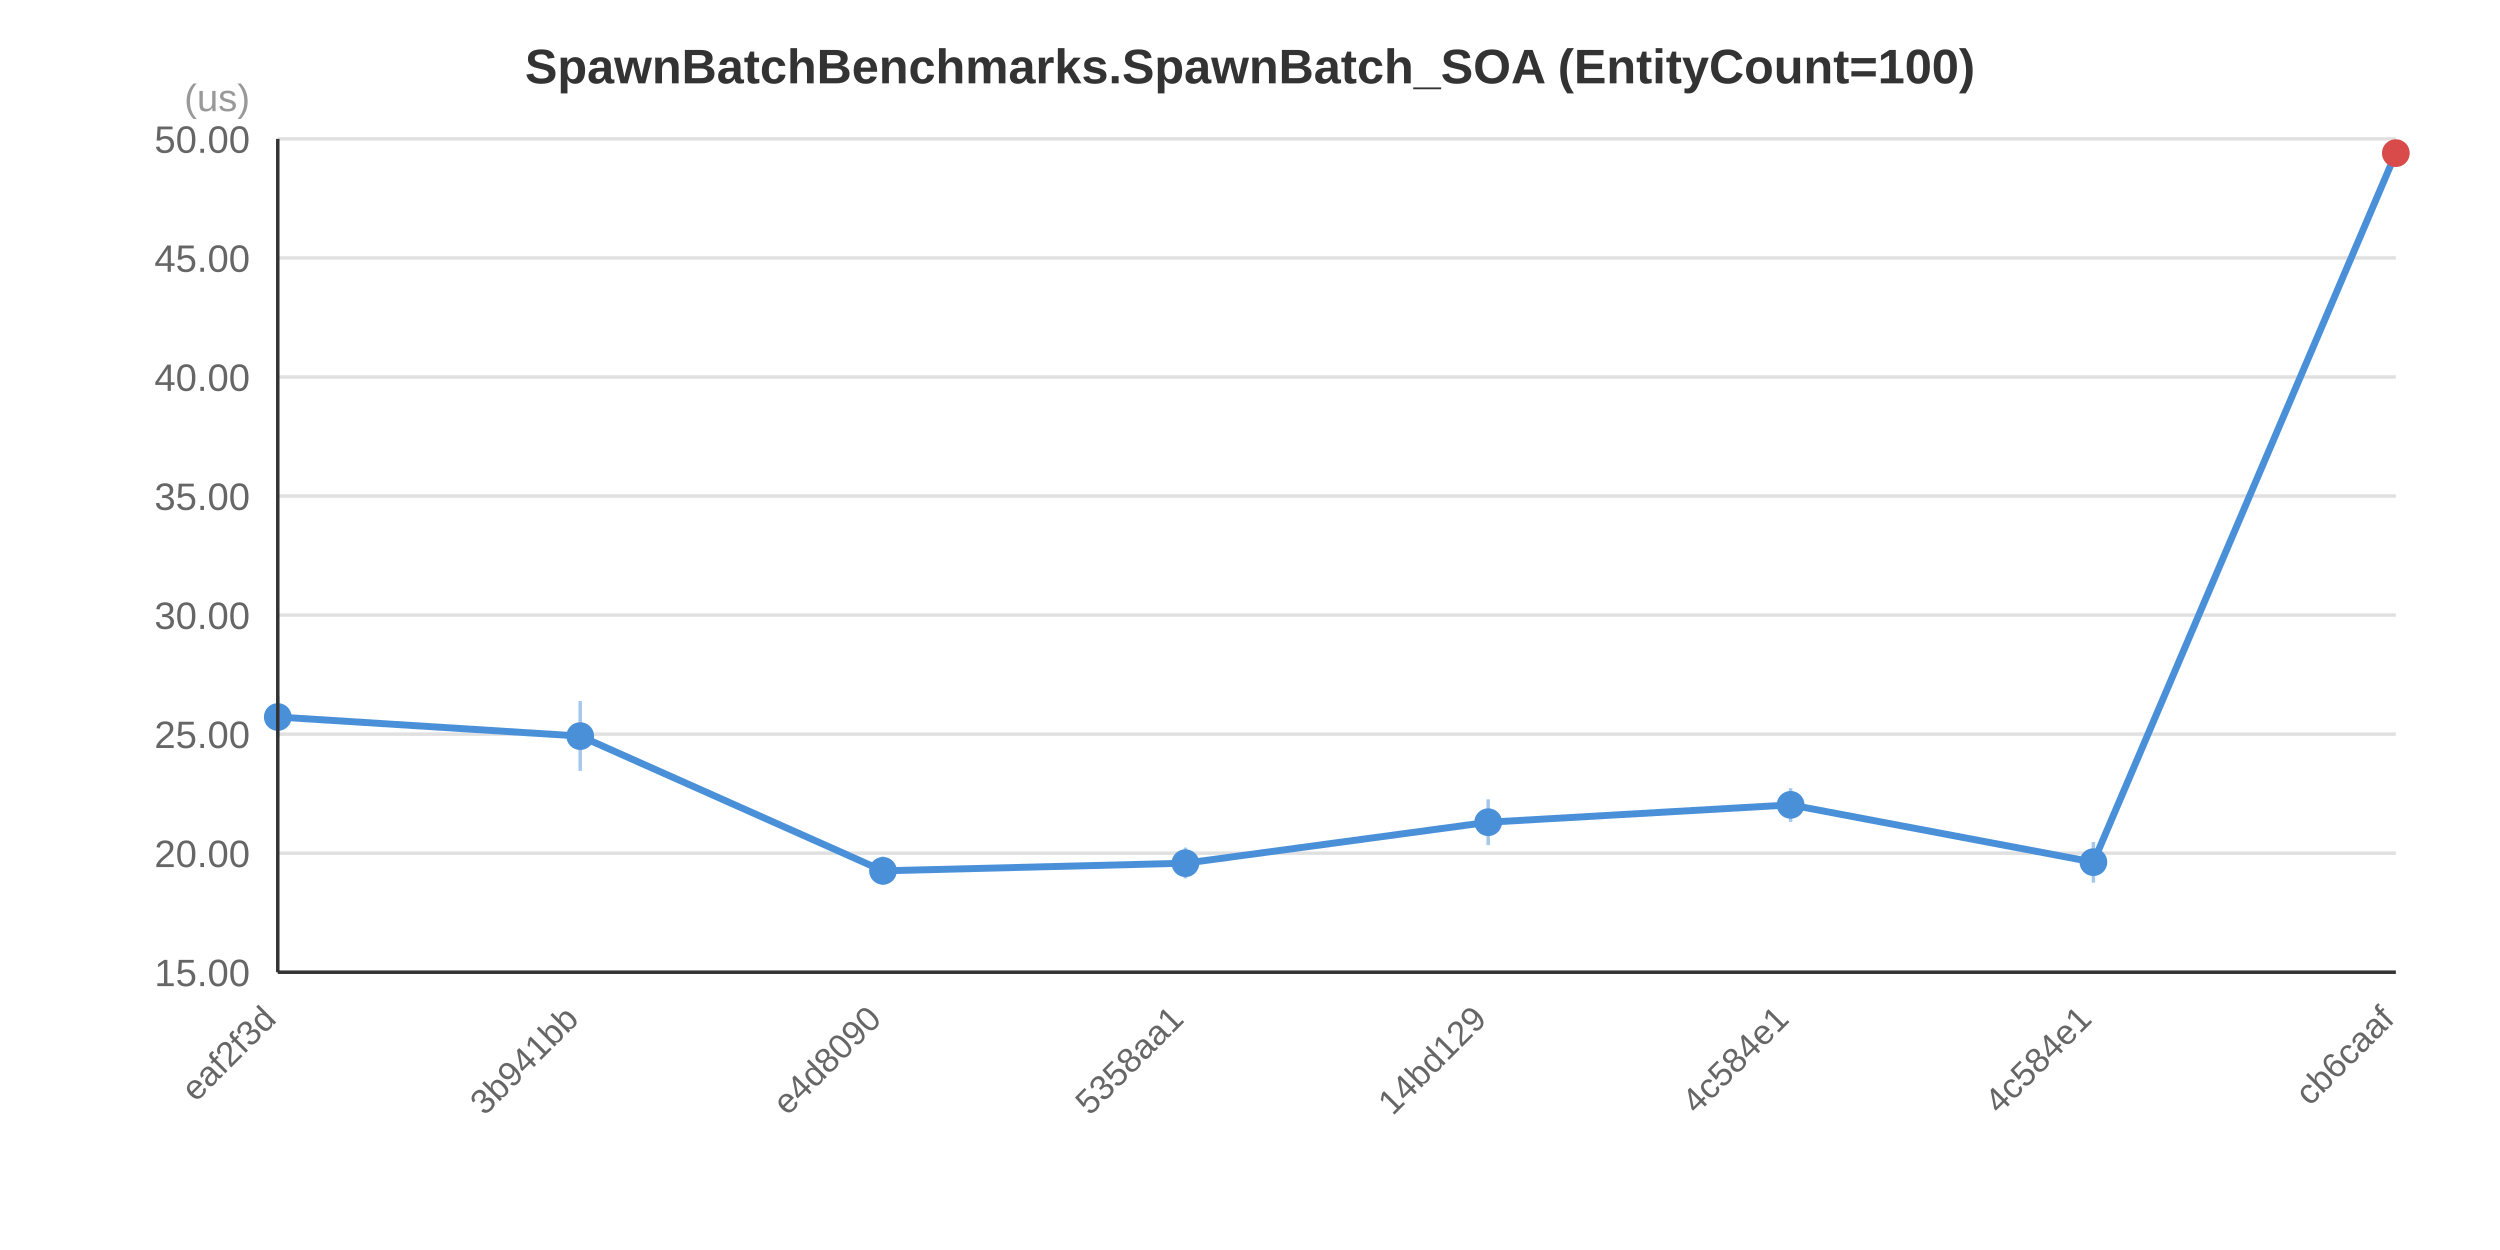
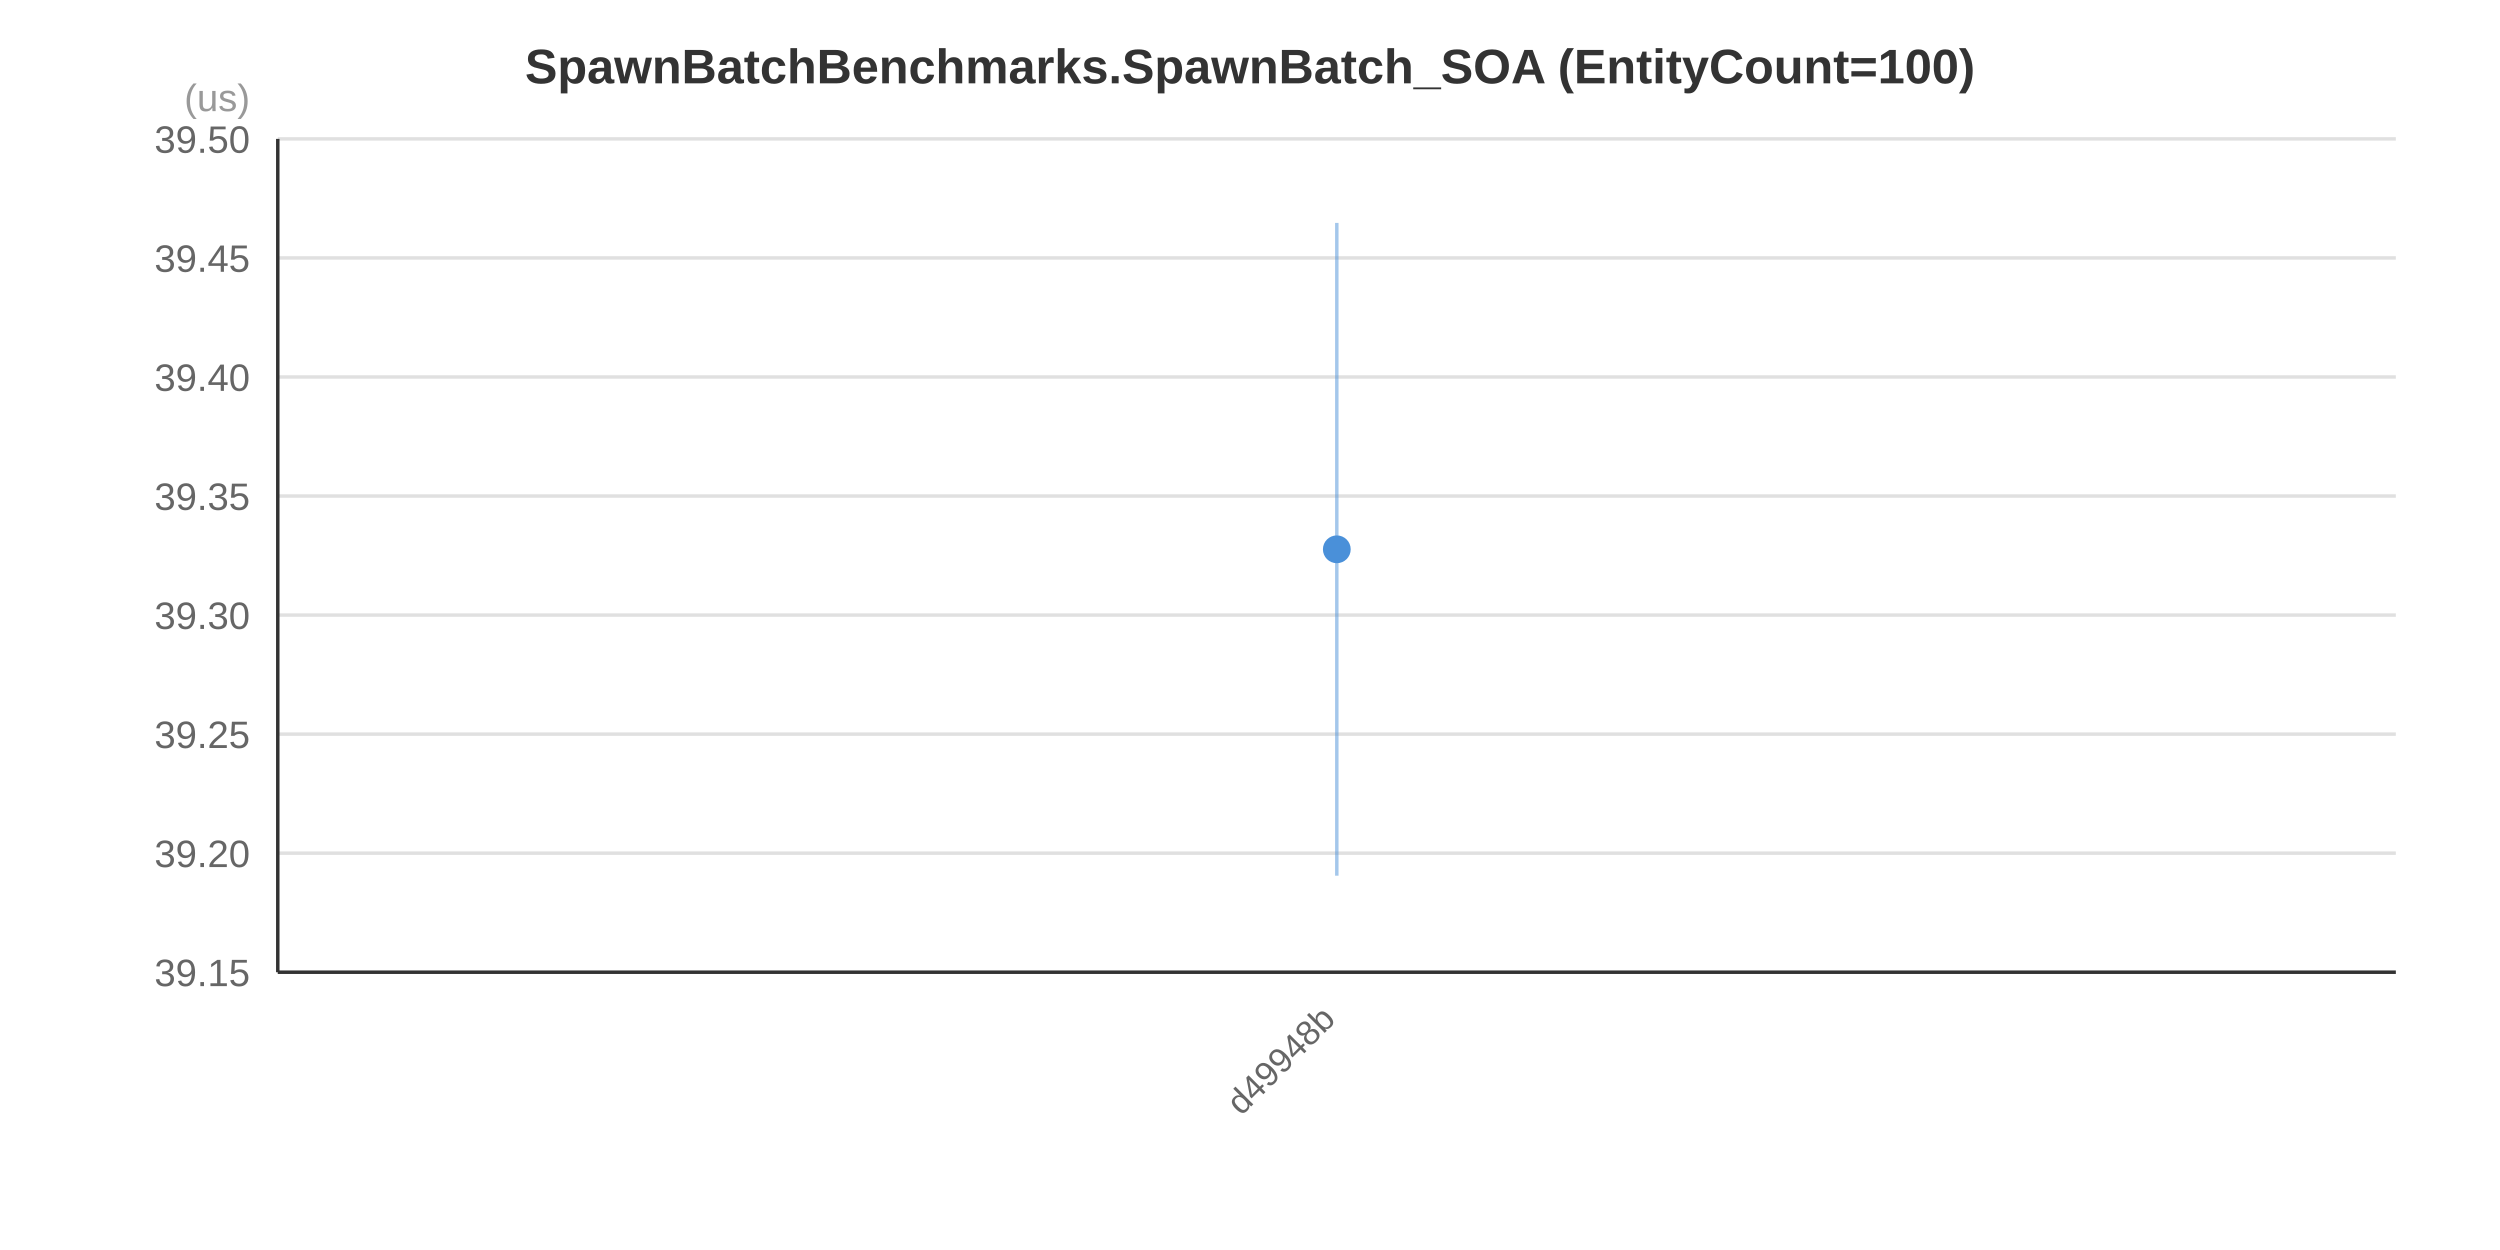
<svg xmlns="http://www.w3.org/2000/svg" width="720" height="360" viewBox="0 0 720 360">
  <rect x="0" y="0" width="720" height="360" fill="#FFFFFF" />
  <text x="360.0" y="24.0" text-anchor="middle" font-family="&quot;Segoe UI&quot;, Arial, sans-serif" font-size="14" font-weight="bold" fill="#333333">SpawnBatchBenchmarks.SpawnBatch_SOA (EntityCount=100)</text>
  <line x1="80" y1="280.0" x2="690" y2="280.0" stroke="#E0E0E0" stroke-width="1" />
  <line x1="80" y1="245.714" x2="690" y2="245.714" stroke="#E0E0E0" stroke-width="1" />
  <line x1="80" y1="211.429" x2="690" y2="211.429" stroke="#E0E0E0" stroke-width="1" />
  <line x1="80" y1="177.143" x2="690" y2="177.143" stroke="#E0E0E0" stroke-width="1" />
  <line x1="80" y1="142.857" x2="690" y2="142.857" stroke="#E0E0E0" stroke-width="1" />
  <line x1="80" y1="108.571" x2="690" y2="108.571" stroke="#E0E0E0" stroke-width="1" />
  <line x1="80" y1="74.286" x2="690" y2="74.286" stroke="#E0E0E0" stroke-width="1" />
  <line x1="80" y1="40.0" x2="690" y2="40.0" stroke="#E0E0E0" stroke-width="1" />
-   <text x="72" y="284.0" text-anchor="end" font-family="&quot;Segoe UI&quot;, Arial, sans-serif" font-size="11" fill="#666666">15.00</text>
-   <text x="72" y="249.714" text-anchor="end" font-family="&quot;Segoe UI&quot;, Arial, sans-serif" font-size="11" fill="#666666">20.00</text>
-   <text x="72" y="215.429" text-anchor="end" font-family="&quot;Segoe UI&quot;, Arial, sans-serif" font-size="11" fill="#666666">25.00</text>
-   <text x="72" y="181.143" text-anchor="end" font-family="&quot;Segoe UI&quot;, Arial, sans-serif" font-size="11" fill="#666666">30.00</text>
-   <text x="72" y="146.857" text-anchor="end" font-family="&quot;Segoe UI&quot;, Arial, sans-serif" font-size="11" fill="#666666">35.00</text>
-   <text x="72" y="112.571" text-anchor="end" font-family="&quot;Segoe UI&quot;, Arial, sans-serif" font-size="11" fill="#666666">40.00</text>
-   <text x="72" y="78.286" text-anchor="end" font-family="&quot;Segoe UI&quot;, Arial, sans-serif" font-size="11" fill="#666666">45.00</text>
-   <text x="72" y="44.0" text-anchor="end" font-family="&quot;Segoe UI&quot;, Arial, sans-serif" font-size="11" fill="#666666">50.00</text>
+   <text x="72" y="284.0" text-anchor="end" font-family="&quot;Segoe UI&quot;, Arial, sans-serif" font-size="11" fill="#666666">39.15</text>
+   <text x="72" y="249.714" text-anchor="end" font-family="&quot;Segoe UI&quot;, Arial, sans-serif" font-size="11" fill="#666666">39.20</text>
+   <text x="72" y="215.429" text-anchor="end" font-family="&quot;Segoe UI&quot;, Arial, sans-serif" font-size="11" fill="#666666">39.25</text>
+   <text x="72" y="181.143" text-anchor="end" font-family="&quot;Segoe UI&quot;, Arial, sans-serif" font-size="11" fill="#666666">39.30</text>
+   <text x="72" y="146.857" text-anchor="end" font-family="&quot;Segoe UI&quot;, Arial, sans-serif" font-size="11" fill="#666666">39.35</text>
+   <text x="72" y="112.571" text-anchor="end" font-family="&quot;Segoe UI&quot;, Arial, sans-serif" font-size="11" fill="#666666">39.40</text>
+   <text x="72" y="78.286" text-anchor="end" font-family="&quot;Segoe UI&quot;, Arial, sans-serif" font-size="11" fill="#666666">39.45</text>
+   <text x="72" y="44.0" text-anchor="end" font-family="&quot;Segoe UI&quot;, Arial, sans-serif" font-size="11" fill="#666666">39.50</text>
  <text x="72" y="32" text-anchor="end" font-family="&quot;Segoe UI&quot;, Arial, sans-serif" font-size="11" fill="#999999">(us)</text>
-   <polyline points="80.0,206.5 167.1,212.0 254.3,250.8 341.4,248.6 428.6,236.8 515.7,231.8 602.9,248.3 690.0,44.1" fill="none" stroke="#4A90D9" stroke-width="2" />
-   <line x1="80.0" y1="200.6" x2="80.0" y2="212.4" stroke="#4A90D9" stroke-width="1" stroke-opacity="0.5" />
-   <circle cx="80.0" cy="206.5" r="4" fill="#4A90D9" />
-   <line x1="167.1" y1="201.9" x2="167.1" y2="222.0" stroke="#4A90D9" stroke-width="1" stroke-opacity="0.5" />
-   <circle cx="167.1" cy="212.0" r="4" fill="#4A90D9" />
-   <line x1="254.3" y1="246.7" x2="254.3" y2="254.9" stroke="#4A90D9" stroke-width="1" stroke-opacity="0.5" />
-   <circle cx="254.3" cy="250.8" r="4" fill="#4A90D9" />
-   <line x1="341.4" y1="244.1" x2="341.4" y2="253.0" stroke="#4A90D9" stroke-width="1" stroke-opacity="0.5" />
-   <circle cx="341.4" cy="248.6" r="4" fill="#4A90D9" />
-   <line x1="428.6" y1="230.2" x2="428.6" y2="243.4" stroke="#4A90D9" stroke-width="1" stroke-opacity="0.5" />
-   <circle cx="428.6" cy="236.8" r="4" fill="#4A90D9" />
-   <line x1="515.7" y1="227.0" x2="515.7" y2="236.7" stroke="#4A90D9" stroke-width="1" stroke-opacity="0.5" />
-   <circle cx="515.7" cy="231.8" r="4" fill="#4A90D9" />
-   <line x1="602.9" y1="242.5" x2="602.9" y2="254.2" stroke="#4A90D9" stroke-width="1" stroke-opacity="0.5" />
-   <circle cx="602.9" cy="248.3" r="4" fill="#4A90D9" />
-   <line x1="690.0" y1="42.7" x2="690.0" y2="45.5" stroke="#4A90D9" stroke-width="1" stroke-opacity="0.5" />
-   <circle cx="690.0" cy="44.1" r="4" fill="#D94A4A" />
-   <text x="80.0" y="294.0" text-anchor="end" font-family="&quot;Segoe UI&quot;, Arial, sans-serif" font-size="10" fill="#666666" transform="rotate(-45, 80.0, 294.0)">eaf2f3d</text>
-   <text x="167.1" y="294.0" text-anchor="end" font-family="&quot;Segoe UI&quot;, Arial, sans-serif" font-size="10" fill="#666666" transform="rotate(-45, 167.1, 294.0)">3b941bb</text>
-   <text x="254.3" y="294.0" text-anchor="end" font-family="&quot;Segoe UI&quot;, Arial, sans-serif" font-size="10" fill="#666666" transform="rotate(-45, 254.3, 294.0)">e4d8090</text>
-   <text x="341.4" y="294.0" text-anchor="end" font-family="&quot;Segoe UI&quot;, Arial, sans-serif" font-size="10" fill="#666666" transform="rotate(-45, 341.4, 294.0)">5358aa1</text>
-   <text x="428.6" y="294.0" text-anchor="end" font-family="&quot;Segoe UI&quot;, Arial, sans-serif" font-size="10" fill="#666666" transform="rotate(-45, 428.6, 294.0)">14bd129</text>
-   <text x="515.7" y="294.0" text-anchor="end" font-family="&quot;Segoe UI&quot;, Arial, sans-serif" font-size="10" fill="#666666" transform="rotate(-45, 515.7, 294.0)">4c584e1</text>
-   <text x="602.9" y="294.0" text-anchor="end" font-family="&quot;Segoe UI&quot;, Arial, sans-serif" font-size="10" fill="#666666" transform="rotate(-45, 602.9, 294.0)">4c584e1</text>
-   <text x="690.0" y="294.0" text-anchor="end" font-family="&quot;Segoe UI&quot;, Arial, sans-serif" font-size="10" fill="#666666" transform="rotate(-45, 690.0, 294.0)">cb6caaf</text>
+   <line x1="385.0" y1="64.2" x2="385.0" y2="252.2" stroke="#4A90D9" stroke-width="1" stroke-opacity="0.5" />
+   <circle cx="385.0" cy="158.2" r="4" fill="#4A90D9" />
+   <text x="385.0" y="294.0" text-anchor="end" font-family="&quot;Segoe UI&quot;, Arial, sans-serif" font-size="10" fill="#666666" transform="rotate(-45, 385.0, 294.0)">d49948b</text>
  <line x1="80" y1="40" x2="80" y2="280" stroke="#333333" stroke-width="1" />
  <line x1="80" y1="280" x2="690" y2="280" stroke="#333333" stroke-width="1" />
</svg>
